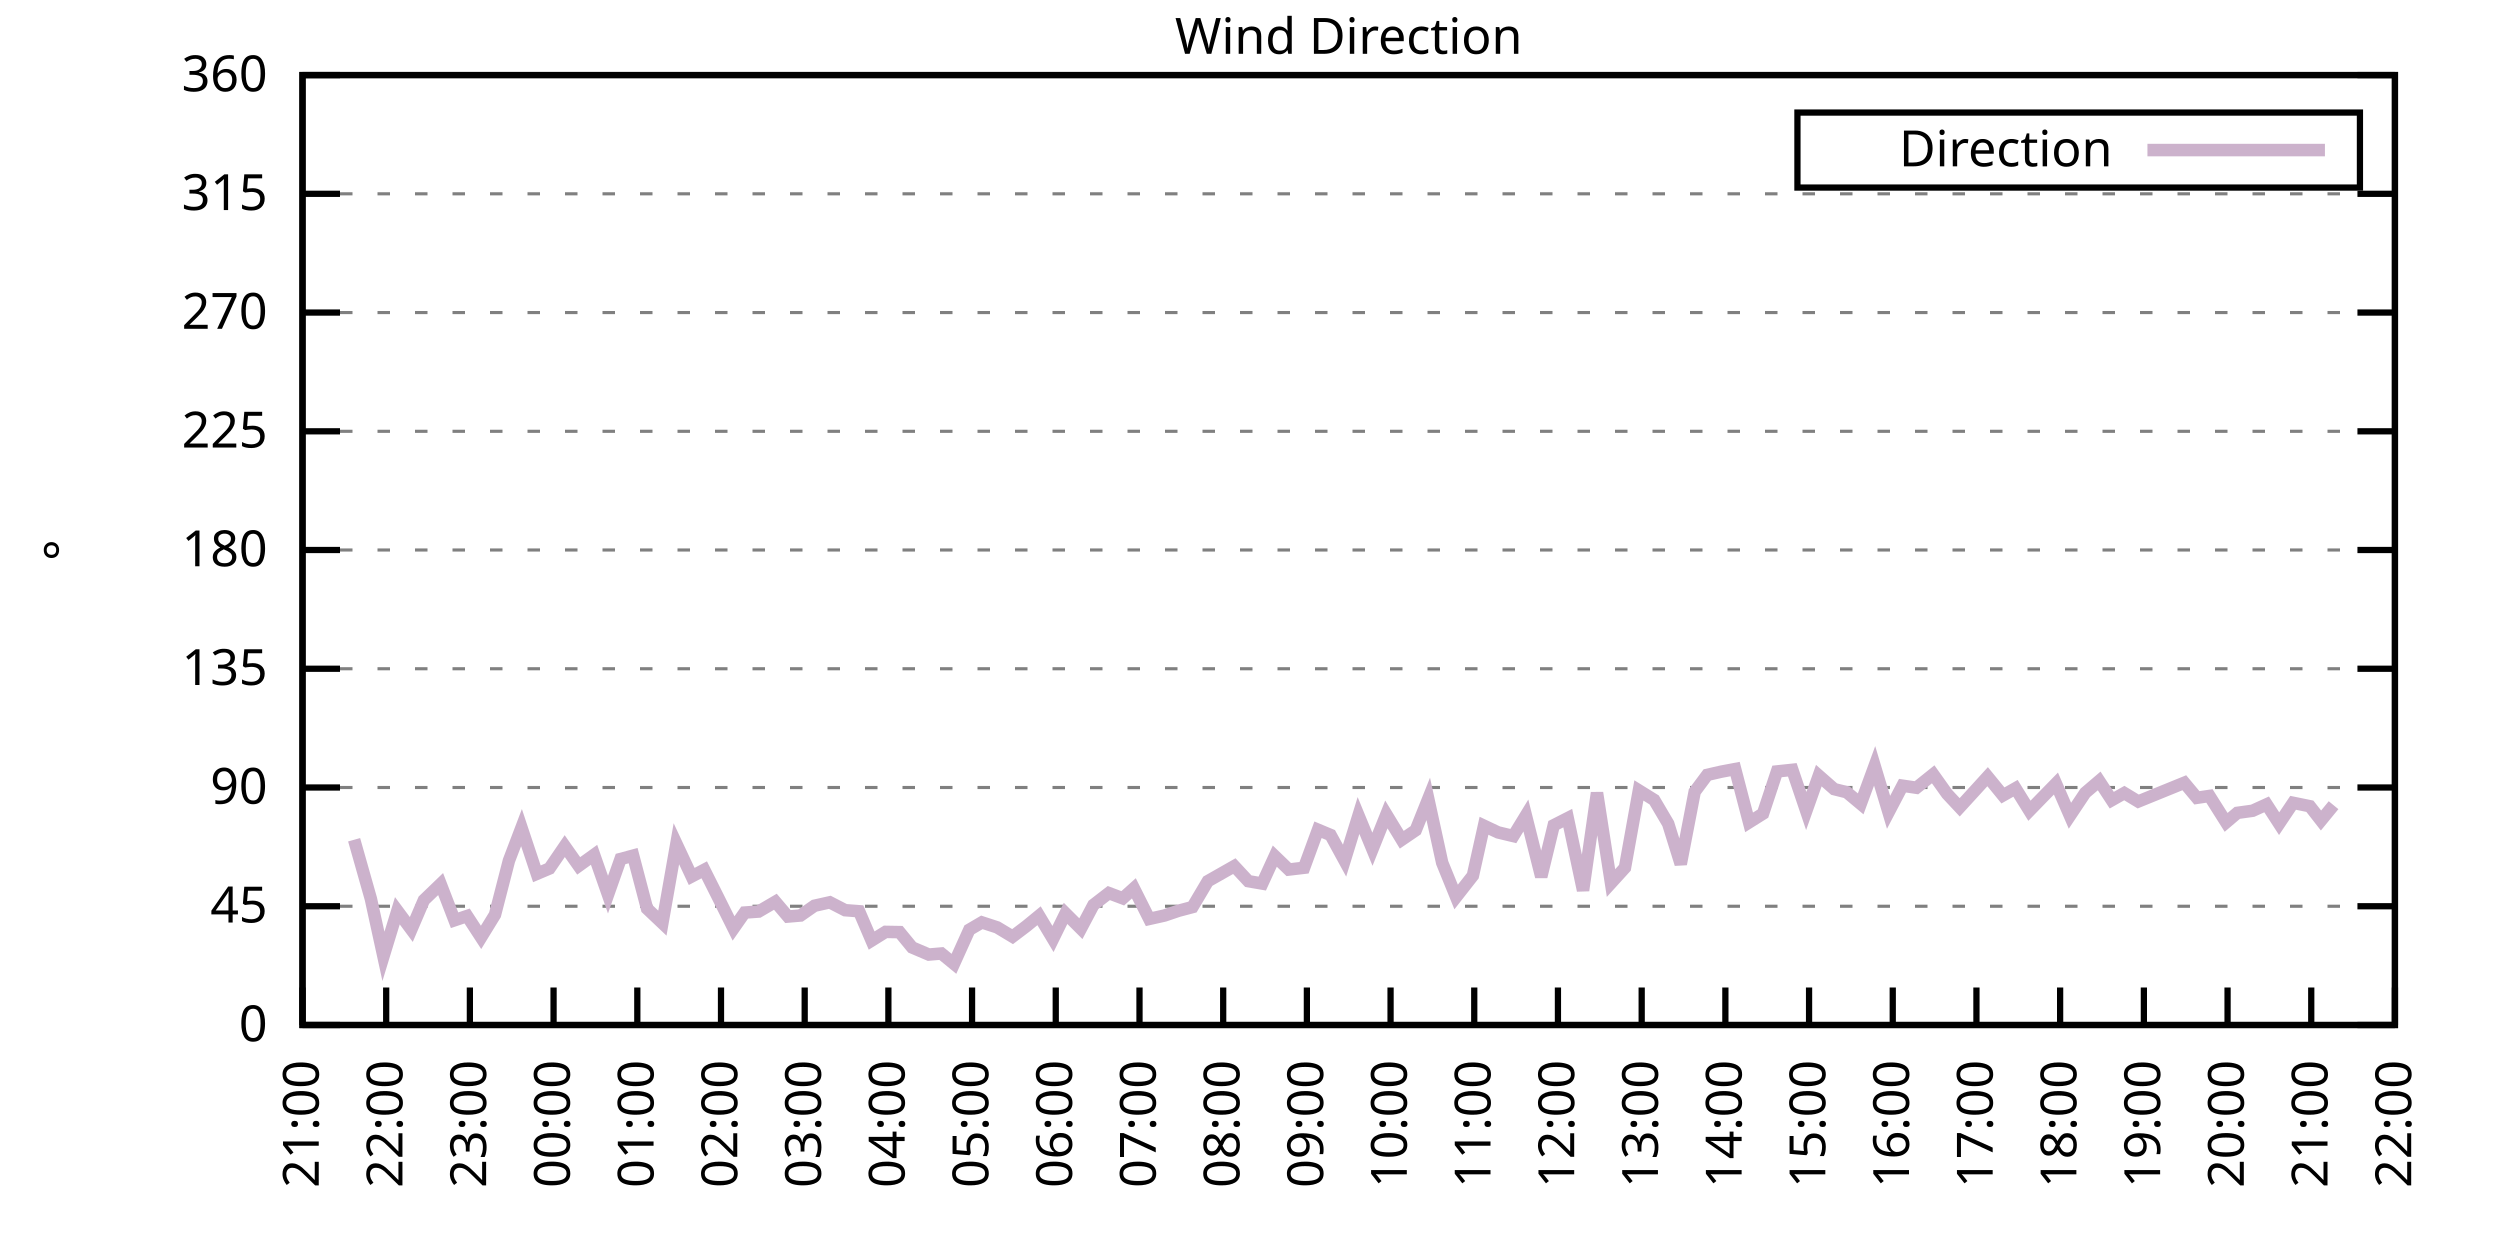
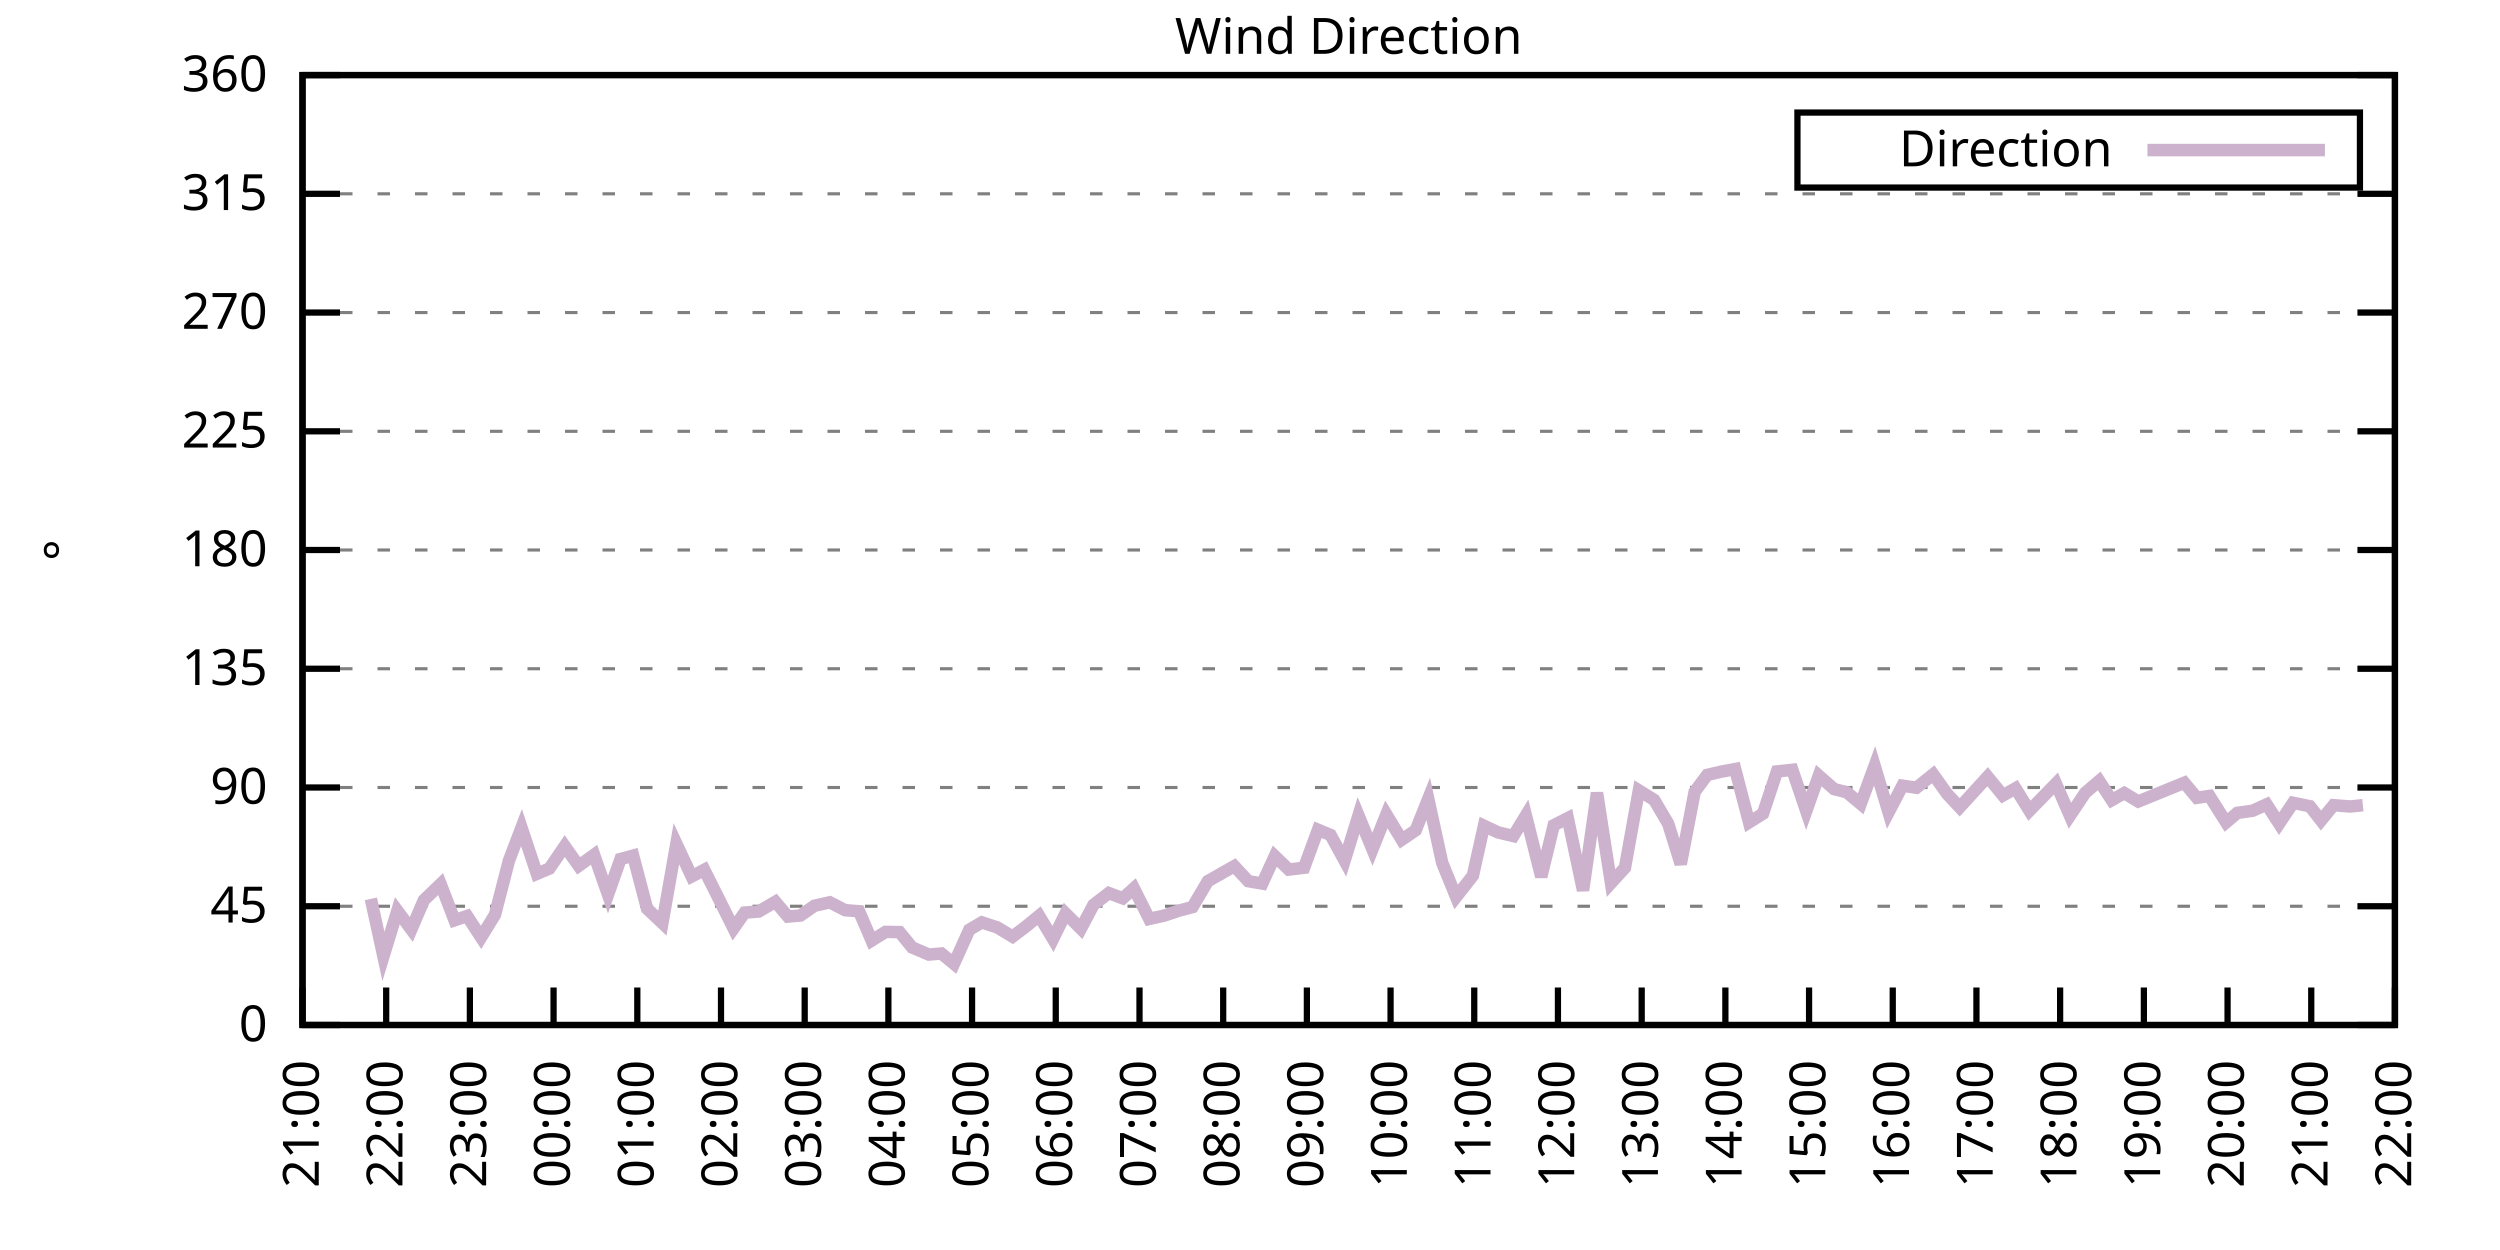
<svg xmlns="http://www.w3.org/2000/svg" xmlns:xlink="http://www.w3.org/1999/xlink" width="400" height="200" viewBox="0 0 400 200">
  <g id="gnuplot_canvas">
    <rect x="0" y="0" width="400" height="200" fill="none" />
    <defs>
      <circle id="gpDot" r="0.5" stroke-width="0.5" stroke="currentColor" />
      <path id="gpPt0" stroke-width="0.333" stroke="currentColor" d="M-1,0 h2 M0,-1 v2" />
      <path id="gpPt1" stroke-width="0.333" stroke="currentColor" d="M-1,-1 L1,1 M1,-1 L-1,1" />
      <path id="gpPt2" stroke-width="0.333" stroke="currentColor" d="M-1,0 L1,0 M0,-1 L0,1 M-1,-1 L1,1 M-1,1 L1,-1" />
      <rect id="gpPt3" stroke-width="0.333" stroke="currentColor" x="-1" y="-1" width="2" height="2" />
      <rect id="gpPt4" stroke-width="0.333" stroke="currentColor" fill="currentColor" x="-1" y="-1" width="2" height="2" />
      <circle id="gpPt5" stroke-width="0.333" stroke="currentColor" cx="0" cy="0" r="1" />
      <use xlink:href="#gpPt5" id="gpPt6" fill="currentColor" stroke="none" />
      <path id="gpPt7" stroke-width="0.333" stroke="currentColor" d="M0,-1.33 L-1.33,0.67 L1.33,0.67 z" />
      <use xlink:href="#gpPt7" id="gpPt8" fill="currentColor" stroke="none" />
      <use xlink:href="#gpPt7" id="gpPt9" stroke="currentColor" transform="rotate(180)" />
      <use xlink:href="#gpPt9" id="gpPt10" fill="currentColor" stroke="none" />
      <use xlink:href="#gpPt3" id="gpPt11" stroke="currentColor" transform="rotate(45)" />
      <use xlink:href="#gpPt11" id="gpPt12" fill="currentColor" stroke="none" />
      <path id="gpPt13" stroke-width="0.333" stroke="currentColor" d="M0,1.330 L1.265,0.411 L0.782,-1.067 L-0.782,-1.076 L-1.265,0.411 z" />
      <use xlink:href="#gpPt13" id="gpPt14" fill="currentColor" stroke="none" />
      <filter id="textbox" filterUnits="objectBoundingBox" x="0" y="0" height="1" width="1">
        <feFlood flood-color="white" flood-opacity="1" result="bgnd" />
        <feComposite in="SourceGraphic" in2="bgnd" operator="atop" />
      </filter>
      <filter id="greybox" filterUnits="objectBoundingBox" x="0" y="0" height="1" width="1">
        <feFlood flood-color="lightgrey" flood-opacity="1" result="grey" />
        <feComposite in="SourceGraphic" in2="grey" operator="atop" />
      </filter>
    </defs>
    <g fill="none" color="white" stroke="currentColor" stroke-width="1.00" stroke-linecap="butt" stroke-linejoin="miter">
</g>
    <g fill="none" color="black" stroke="currentColor" stroke-width="1.00" stroke-linecap="butt" stroke-linejoin="miter">
      <g stroke="none" shape-rendering="crispEdges">
        <polygon fill="rgb(255, 255, 255)" points="48.40,164.00 383.18,164.00 383.18,12.02 48.40,12.02 " />
      </g>
    </g>
    <g fill="none" color="black" stroke="currentColor" stroke-width="1.00" stroke-linecap="butt" stroke-linejoin="miter">
</g>
    <g fill="none" color="black" stroke="black" stroke-width="0.50" stroke-linecap="butt" stroke-linejoin="miter">
</g>
    <g fill="none" color="gray" stroke="currentColor" stroke-width="0.50" stroke-linecap="butt" stroke-linejoin="miter">
      <path stroke="gray" stroke-dasharray="2,4" class="gridline" d="M48.40,164.00 L383.19,164.00  " />
    </g>
    <g fill="none" color="gray" stroke="gray" stroke-width="1.00" stroke-linecap="butt" stroke-linejoin="miter">
</g>
    <g fill="none" color="black" stroke="currentColor" stroke-width="1.00" stroke-linecap="butt" stroke-linejoin="miter">
      <path stroke="black" d="M48.40,164.00 L54.40,164.00 M383.19,164.00 L377.19,164.00  " />
      <g transform="translate(42.80,166.60)" stroke="none" fill="black" font-family="Sans" font-size="8.00" text-anchor="end">
        <text>
          <tspan font-family="Sans"> 0</tspan>
        </text>
      </g>
    </g>
    <g fill="none" color="black" stroke="currentColor" stroke-width="1.00" stroke-linecap="butt" stroke-linejoin="miter">
</g>
    <g fill="none" color="black" stroke="black" stroke-width="0.50" stroke-linecap="butt" stroke-linejoin="miter">
</g>
    <g fill="none" color="gray" stroke="currentColor" stroke-width="0.50" stroke-linecap="butt" stroke-linejoin="miter">
      <path stroke="gray" stroke-dasharray="2,4" class="gridline" d="M48.40,145.00 L383.19,145.00  " />
    </g>
    <g fill="none" color="gray" stroke="gray" stroke-width="1.00" stroke-linecap="butt" stroke-linejoin="miter">
</g>
    <g fill="none" color="black" stroke="currentColor" stroke-width="1.00" stroke-linecap="butt" stroke-linejoin="miter">
      <path stroke="black" d="M48.40,145.00 L54.40,145.00 M383.19,145.00 L377.19,145.00  " />
      <g transform="translate(42.80,147.60)" stroke="none" fill="black" font-family="Sans" font-size="8.00" text-anchor="end">
        <text>
          <tspan font-family="Sans"> 45</tspan>
        </text>
      </g>
    </g>
    <g fill="none" color="black" stroke="currentColor" stroke-width="1.00" stroke-linecap="butt" stroke-linejoin="miter">
</g>
    <g fill="none" color="black" stroke="black" stroke-width="0.50" stroke-linecap="butt" stroke-linejoin="miter">
</g>
    <g fill="none" color="gray" stroke="currentColor" stroke-width="0.50" stroke-linecap="butt" stroke-linejoin="miter">
      <path stroke="gray" stroke-dasharray="2,4" class="gridline" d="M48.40,126.00 L383.19,126.00  " />
    </g>
    <g fill="none" color="gray" stroke="gray" stroke-width="1.00" stroke-linecap="butt" stroke-linejoin="miter">
</g>
    <g fill="none" color="black" stroke="currentColor" stroke-width="1.00" stroke-linecap="butt" stroke-linejoin="miter">
      <path stroke="black" d="M48.40,126.00 L54.40,126.00 M383.19,126.00 L377.19,126.00  " />
      <g transform="translate(42.80,128.60)" stroke="none" fill="black" font-family="Sans" font-size="8.00" text-anchor="end">
        <text>
          <tspan font-family="Sans"> 90</tspan>
        </text>
      </g>
    </g>
    <g fill="none" color="black" stroke="currentColor" stroke-width="1.00" stroke-linecap="butt" stroke-linejoin="miter">
</g>
    <g fill="none" color="black" stroke="black" stroke-width="0.50" stroke-linecap="butt" stroke-linejoin="miter">
</g>
    <g fill="none" color="gray" stroke="currentColor" stroke-width="0.50" stroke-linecap="butt" stroke-linejoin="miter">
      <path stroke="gray" stroke-dasharray="2,4" class="gridline" d="M48.40,107.00 L383.19,107.00  " />
    </g>
    <g fill="none" color="gray" stroke="gray" stroke-width="1.00" stroke-linecap="butt" stroke-linejoin="miter">
</g>
    <g fill="none" color="black" stroke="currentColor" stroke-width="1.00" stroke-linecap="butt" stroke-linejoin="miter">
      <path stroke="black" d="M48.40,107.00 L54.40,107.00 M383.19,107.00 L377.19,107.00  " />
      <g transform="translate(42.80,109.60)" stroke="none" fill="black" font-family="Sans" font-size="8.00" text-anchor="end">
        <text>
          <tspan font-family="Sans"> 135</tspan>
        </text>
      </g>
    </g>
    <g fill="none" color="black" stroke="currentColor" stroke-width="1.00" stroke-linecap="butt" stroke-linejoin="miter">
</g>
    <g fill="none" color="black" stroke="black" stroke-width="0.50" stroke-linecap="butt" stroke-linejoin="miter">
</g>
    <g fill="none" color="gray" stroke="currentColor" stroke-width="0.50" stroke-linecap="butt" stroke-linejoin="miter">
      <path stroke="gray" stroke-dasharray="2,4" class="gridline" d="M48.40,88.00 L383.19,88.00  " />
    </g>
    <g fill="none" color="gray" stroke="gray" stroke-width="1.00" stroke-linecap="butt" stroke-linejoin="miter">
</g>
    <g fill="none" color="black" stroke="currentColor" stroke-width="1.00" stroke-linecap="butt" stroke-linejoin="miter">
      <path stroke="black" d="M48.40,88.00 L54.40,88.00 M383.19,88.00 L377.19,88.00  " />
      <g transform="translate(42.80,90.60)" stroke="none" fill="black" font-family="Sans" font-size="8.00" text-anchor="end">
        <text>
          <tspan font-family="Sans"> 180</tspan>
        </text>
      </g>
    </g>
    <g fill="none" color="black" stroke="currentColor" stroke-width="1.00" stroke-linecap="butt" stroke-linejoin="miter">
</g>
    <g fill="none" color="black" stroke="black" stroke-width="0.50" stroke-linecap="butt" stroke-linejoin="miter">
</g>
    <g fill="none" color="gray" stroke="currentColor" stroke-width="0.50" stroke-linecap="butt" stroke-linejoin="miter">
      <path stroke="gray" stroke-dasharray="2,4" class="gridline" d="M48.40,69.01 L383.19,69.01  " />
    </g>
    <g fill="none" color="gray" stroke="gray" stroke-width="1.00" stroke-linecap="butt" stroke-linejoin="miter">
</g>
    <g fill="none" color="black" stroke="currentColor" stroke-width="1.00" stroke-linecap="butt" stroke-linejoin="miter">
      <path stroke="black" d="M48.40,69.01 L54.40,69.01 M383.19,69.01 L377.19,69.01  " />
      <g transform="translate(42.80,71.61)" stroke="none" fill="black" font-family="Sans" font-size="8.00" text-anchor="end">
        <text>
          <tspan font-family="Sans"> 225</tspan>
        </text>
      </g>
    </g>
    <g fill="none" color="black" stroke="currentColor" stroke-width="1.00" stroke-linecap="butt" stroke-linejoin="miter">
</g>
    <g fill="none" color="black" stroke="black" stroke-width="0.50" stroke-linecap="butt" stroke-linejoin="miter">
</g>
    <g fill="none" color="gray" stroke="currentColor" stroke-width="0.50" stroke-linecap="butt" stroke-linejoin="miter">
      <path stroke="gray" stroke-dasharray="2,4" class="gridline" d="M48.40,50.01 L383.19,50.01  " />
    </g>
    <g fill="none" color="gray" stroke="gray" stroke-width="1.00" stroke-linecap="butt" stroke-linejoin="miter">
</g>
    <g fill="none" color="black" stroke="currentColor" stroke-width="1.00" stroke-linecap="butt" stroke-linejoin="miter">
      <path stroke="black" d="M48.40,50.01 L54.40,50.01 M383.19,50.01 L377.19,50.01  " />
      <g transform="translate(42.80,52.61)" stroke="none" fill="black" font-family="Sans" font-size="8.00" text-anchor="end">
        <text>
          <tspan font-family="Sans"> 270</tspan>
        </text>
      </g>
    </g>
    <g fill="none" color="black" stroke="currentColor" stroke-width="1.00" stroke-linecap="butt" stroke-linejoin="miter">
</g>
    <g fill="none" color="black" stroke="black" stroke-width="0.50" stroke-linecap="butt" stroke-linejoin="miter">
</g>
    <g fill="none" color="gray" stroke="currentColor" stroke-width="0.50" stroke-linecap="butt" stroke-linejoin="miter">
      <path stroke="gray" stroke-dasharray="2,4" class="gridline" d="M48.40,31.01 L383.19,31.01  " />
    </g>
    <g fill="none" color="gray" stroke="gray" stroke-width="1.00" stroke-linecap="butt" stroke-linejoin="miter">
</g>
    <g fill="none" color="black" stroke="currentColor" stroke-width="1.00" stroke-linecap="butt" stroke-linejoin="miter">
      <path stroke="black" d="M48.40,31.01 L54.40,31.01 M383.19,31.01 L377.19,31.01  " />
      <g transform="translate(42.80,33.61)" stroke="none" fill="black" font-family="Sans" font-size="8.00" text-anchor="end">
        <text>
          <tspan font-family="Sans"> 315</tspan>
        </text>
      </g>
    </g>
    <g fill="none" color="black" stroke="currentColor" stroke-width="1.00" stroke-linecap="butt" stroke-linejoin="miter">
</g>
    <g fill="none" color="black" stroke="black" stroke-width="0.50" stroke-linecap="butt" stroke-linejoin="miter">
</g>
    <g fill="none" color="gray" stroke="currentColor" stroke-width="0.50" stroke-linecap="butt" stroke-linejoin="miter">
      <path stroke="gray" stroke-dasharray="2,4" class="gridline" d="M48.40,12.01 L383.19,12.01  " />
    </g>
    <g fill="none" color="gray" stroke="gray" stroke-width="1.00" stroke-linecap="butt" stroke-linejoin="miter">
</g>
    <g fill="none" color="black" stroke="currentColor" stroke-width="1.00" stroke-linecap="butt" stroke-linejoin="miter">
      <path stroke="black" d="M48.40,12.01 L54.40,12.01 M383.19,12.01 L377.19,12.01  " />
      <g transform="translate(42.80,14.61)" stroke="none" fill="black" font-family="Sans" font-size="8.00" text-anchor="end">
        <text>
          <tspan font-family="Sans"> 360</tspan>
        </text>
      </g>
    </g>
    <g fill="none" color="black" stroke="currentColor" stroke-width="1.00" stroke-linecap="butt" stroke-linejoin="miter">
      <path stroke="black" d="M48.40,164.00 L48.40,158.00  " />
      <g transform="translate(51.00,169.60) rotate(270.00)" stroke="none" fill="black" font-family="Sans" font-size="8.00" text-anchor="end">
        <text>
          <tspan font-family="Sans">21:00</tspan>
        </text>
      </g>
    </g>
    <g fill="none" color="black" stroke="currentColor" stroke-width="1.00" stroke-linecap="butt" stroke-linejoin="miter">
      <path stroke="black" d="M61.79,164.00 L61.79,158.00  " />
      <g transform="translate(64.39,169.60) rotate(270.00)" stroke="none" fill="black" font-family="Sans" font-size="8.00" text-anchor="end">
        <text>
          <tspan font-family="Sans">22:00</tspan>
        </text>
      </g>
    </g>
    <g fill="none" color="black" stroke="currentColor" stroke-width="1.00" stroke-linecap="butt" stroke-linejoin="miter">
      <path stroke="black" d="M75.18,164.00 L75.18,158.00  " />
      <g transform="translate(77.78,169.60) rotate(270.00)" stroke="none" fill="black" font-family="Sans" font-size="8.00" text-anchor="end">
        <text>
          <tspan font-family="Sans">23:00</tspan>
        </text>
      </g>
    </g>
    <g fill="none" color="black" stroke="currentColor" stroke-width="1.00" stroke-linecap="butt" stroke-linejoin="miter">
      <path stroke="black" d="M88.57,164.00 L88.57,158.00  " />
      <g transform="translate(91.17,169.60) rotate(270.00)" stroke="none" fill="black" font-family="Sans" font-size="8.00" text-anchor="end">
        <text>
          <tspan font-family="Sans">00:00</tspan>
        </text>
      </g>
    </g>
    <g fill="none" color="black" stroke="currentColor" stroke-width="1.00" stroke-linecap="butt" stroke-linejoin="miter">
      <path stroke="black" d="M101.97,164.00 L101.97,158.00  " />
      <g transform="translate(104.57,169.60) rotate(270.00)" stroke="none" fill="black" font-family="Sans" font-size="8.00" text-anchor="end">
        <text>
          <tspan font-family="Sans">01:00</tspan>
        </text>
      </g>
    </g>
    <g fill="none" color="black" stroke="currentColor" stroke-width="1.00" stroke-linecap="butt" stroke-linejoin="miter">
      <path stroke="black" d="M115.36,164.00 L115.36,158.00  " />
      <g transform="translate(117.96,169.60) rotate(270.00)" stroke="none" fill="black" font-family="Sans" font-size="8.00" text-anchor="end">
        <text>
          <tspan font-family="Sans">02:00</tspan>
        </text>
      </g>
    </g>
    <g fill="none" color="black" stroke="currentColor" stroke-width="1.00" stroke-linecap="butt" stroke-linejoin="miter">
      <path stroke="black" d="M128.75,164.00 L128.75,158.00  " />
      <g transform="translate(131.35,169.60) rotate(270.00)" stroke="none" fill="black" font-family="Sans" font-size="8.00" text-anchor="end">
        <text>
          <tspan font-family="Sans">03:00</tspan>
        </text>
      </g>
    </g>
    <g fill="none" color="black" stroke="currentColor" stroke-width="1.00" stroke-linecap="butt" stroke-linejoin="miter">
      <path stroke="black" d="M142.14,164.00 L142.14,158.00  " />
      <g transform="translate(144.74,169.60) rotate(270.00)" stroke="none" fill="black" font-family="Sans" font-size="8.00" text-anchor="end">
        <text>
          <tspan font-family="Sans">04:00</tspan>
        </text>
      </g>
    </g>
    <g fill="none" color="black" stroke="currentColor" stroke-width="1.00" stroke-linecap="butt" stroke-linejoin="miter">
      <path stroke="black" d="M155.53,164.00 L155.53,158.00  " />
      <g transform="translate(158.13,169.60) rotate(270.00)" stroke="none" fill="black" font-family="Sans" font-size="8.00" text-anchor="end">
        <text>
          <tspan font-family="Sans">05:00</tspan>
        </text>
      </g>
    </g>
    <g fill="none" color="black" stroke="currentColor" stroke-width="1.00" stroke-linecap="butt" stroke-linejoin="miter">
      <path stroke="black" d="M168.92,164.00 L168.92,158.00  " />
      <g transform="translate(171.52,169.60) rotate(270.00)" stroke="none" fill="black" font-family="Sans" font-size="8.00" text-anchor="end">
        <text>
          <tspan font-family="Sans">06:00</tspan>
        </text>
      </g>
    </g>
    <g fill="none" color="black" stroke="currentColor" stroke-width="1.00" stroke-linecap="butt" stroke-linejoin="miter">
      <path stroke="black" d="M182.32,164.00 L182.32,158.00  " />
      <g transform="translate(184.92,169.60) rotate(270.00)" stroke="none" fill="black" font-family="Sans" font-size="8.00" text-anchor="end">
        <text>
          <tspan font-family="Sans">07:00</tspan>
        </text>
      </g>
    </g>
    <g fill="none" color="black" stroke="currentColor" stroke-width="1.00" stroke-linecap="butt" stroke-linejoin="miter">
      <path stroke="black" d="M195.71,164.00 L195.71,158.00  " />
      <g transform="translate(198.31,169.60) rotate(270.00)" stroke="none" fill="black" font-family="Sans" font-size="8.00" text-anchor="end">
        <text>
          <tspan font-family="Sans">08:00</tspan>
        </text>
      </g>
    </g>
    <g fill="none" color="black" stroke="currentColor" stroke-width="1.00" stroke-linecap="butt" stroke-linejoin="miter">
      <path stroke="black" d="M209.10,164.00 L209.10,158.00  " />
      <g transform="translate(211.70,169.60) rotate(270.00)" stroke="none" fill="black" font-family="Sans" font-size="8.00" text-anchor="end">
        <text>
          <tspan font-family="Sans">09:00</tspan>
        </text>
      </g>
    </g>
    <g fill="none" color="black" stroke="currentColor" stroke-width="1.00" stroke-linecap="butt" stroke-linejoin="miter">
      <path stroke="black" d="M222.49,164.00 L222.49,158.00  " />
      <g transform="translate(225.09,169.60) rotate(270.00)" stroke="none" fill="black" font-family="Sans" font-size="8.00" text-anchor="end">
        <text>
          <tspan font-family="Sans">10:00</tspan>
        </text>
      </g>
    </g>
    <g fill="none" color="black" stroke="currentColor" stroke-width="1.00" stroke-linecap="butt" stroke-linejoin="miter">
      <path stroke="black" d="M235.88,164.00 L235.88,158.00  " />
      <g transform="translate(238.48,169.60) rotate(270.00)" stroke="none" fill="black" font-family="Sans" font-size="8.00" text-anchor="end">
        <text>
          <tspan font-family="Sans">11:00</tspan>
        </text>
      </g>
    </g>
    <g fill="none" color="black" stroke="currentColor" stroke-width="1.00" stroke-linecap="butt" stroke-linejoin="miter">
      <path stroke="black" d="M249.27,164.00 L249.27,158.00  " />
      <g transform="translate(251.87,169.60) rotate(270.00)" stroke="none" fill="black" font-family="Sans" font-size="8.00" text-anchor="end">
        <text>
          <tspan font-family="Sans">12:00</tspan>
        </text>
      </g>
    </g>
    <g fill="none" color="black" stroke="currentColor" stroke-width="1.00" stroke-linecap="butt" stroke-linejoin="miter">
      <path stroke="black" d="M262.67,164.00 L262.67,158.00  " />
      <g transform="translate(265.27,169.60) rotate(270.00)" stroke="none" fill="black" font-family="Sans" font-size="8.00" text-anchor="end">
        <text>
          <tspan font-family="Sans">13:00</tspan>
        </text>
      </g>
    </g>
    <g fill="none" color="black" stroke="currentColor" stroke-width="1.00" stroke-linecap="butt" stroke-linejoin="miter">
      <path stroke="black" d="M276.06,164.00 L276.06,158.00  " />
      <g transform="translate(278.66,169.60) rotate(270.00)" stroke="none" fill="black" font-family="Sans" font-size="8.00" text-anchor="end">
        <text>
          <tspan font-family="Sans">14:00</tspan>
        </text>
      </g>
    </g>
    <g fill="none" color="black" stroke="currentColor" stroke-width="1.00" stroke-linecap="butt" stroke-linejoin="miter">
      <path stroke="black" d="M289.45,164.00 L289.45,158.00  " />
      <g transform="translate(292.05,169.60) rotate(270.00)" stroke="none" fill="black" font-family="Sans" font-size="8.00" text-anchor="end">
        <text>
          <tspan font-family="Sans">15:00</tspan>
        </text>
      </g>
    </g>
    <g fill="none" color="black" stroke="currentColor" stroke-width="1.00" stroke-linecap="butt" stroke-linejoin="miter">
      <path stroke="black" d="M302.84,164.00 L302.84,158.00  " />
      <g transform="translate(305.44,169.60) rotate(270.00)" stroke="none" fill="black" font-family="Sans" font-size="8.00" text-anchor="end">
        <text>
          <tspan font-family="Sans">16:00</tspan>
        </text>
      </g>
    </g>
    <g fill="none" color="black" stroke="currentColor" stroke-width="1.00" stroke-linecap="butt" stroke-linejoin="miter">
      <path stroke="black" d="M316.23,164.00 L316.23,158.00  " />
      <g transform="translate(318.83,169.60) rotate(270.00)" stroke="none" fill="black" font-family="Sans" font-size="8.00" text-anchor="end">
        <text>
          <tspan font-family="Sans">17:00</tspan>
        </text>
      </g>
    </g>
    <g fill="none" color="black" stroke="currentColor" stroke-width="1.00" stroke-linecap="butt" stroke-linejoin="miter">
      <path stroke="black" d="M329.62,164.00 L329.62,158.00  " />
      <g transform="translate(332.22,169.60) rotate(270.00)" stroke="none" fill="black" font-family="Sans" font-size="8.00" text-anchor="end">
        <text>
          <tspan font-family="Sans">18:00</tspan>
        </text>
      </g>
    </g>
    <g fill="none" color="black" stroke="currentColor" stroke-width="1.00" stroke-linecap="butt" stroke-linejoin="miter">
      <path stroke="black" d="M343.02,164.00 L343.02,158.00  " />
      <g transform="translate(345.62,169.60) rotate(270.00)" stroke="none" fill="black" font-family="Sans" font-size="8.00" text-anchor="end">
        <text>
          <tspan font-family="Sans">19:00</tspan>
        </text>
      </g>
    </g>
    <g fill="none" color="black" stroke="currentColor" stroke-width="1.00" stroke-linecap="butt" stroke-linejoin="miter">
      <path stroke="black" d="M356.41,164.00 L356.41,158.00  " />
      <g transform="translate(359.01,169.60) rotate(270.00)" stroke="none" fill="black" font-family="Sans" font-size="8.00" text-anchor="end">
        <text>
          <tspan font-family="Sans">20:00</tspan>
        </text>
      </g>
    </g>
    <g fill="none" color="black" stroke="currentColor" stroke-width="1.00" stroke-linecap="butt" stroke-linejoin="miter">
      <path stroke="black" d="M369.80,164.00 L369.80,158.00  " />
      <g transform="translate(372.40,169.60) rotate(270.00)" stroke="none" fill="black" font-family="Sans" font-size="8.00" text-anchor="end">
        <text>
          <tspan font-family="Sans">21:00</tspan>
        </text>
      </g>
    </g>
    <g fill="none" color="black" stroke="currentColor" stroke-width="1.00" stroke-linecap="butt" stroke-linejoin="miter">
      <path stroke="black" d="M383.19,164.00 L383.19,158.00  " />
      <g transform="translate(385.79,169.60) rotate(270.00)" stroke="none" fill="black" font-family="Sans" font-size="8.00" text-anchor="end">
        <text>
          <tspan font-family="Sans">22:00</tspan>
        </text>
      </g>
    </g>
    <g fill="none" color="black" stroke="currentColor" stroke-width="1.00" stroke-linecap="butt" stroke-linejoin="miter">
</g>
    <g fill="none" color="black" stroke="currentColor" stroke-width="1.00" stroke-linecap="butt" stroke-linejoin="miter">
      <path stroke="black" d="M48.40,12.01 L48.40,164.00 L383.19,164.00 L383.19,12.01 L48.40,12.01 Z  " />
    </g>
    <g fill="none" color="black" stroke="currentColor" stroke-width="1.00" stroke-linecap="butt" stroke-linejoin="miter">
</g>
    <g fill="none" color="black" stroke="currentColor" stroke-width="1.00" stroke-linecap="butt" stroke-linejoin="miter">
      <path stroke="black" d="M287.59,30.01 L287.59,18.01 L377.59,18.01 L377.59,30.01 L287.59,30.01 Z  " />
    </g>
    <g id="Wind_direction_plot_1">
      <g fill="none" color="white" stroke="black" stroke-width="2.00" stroke-linecap="butt" stroke-linejoin="miter">
</g>
      <g fill="none" color="black" stroke="currentColor" stroke-width="2.00" stroke-linecap="butt" stroke-linejoin="miter">
        <g transform="translate(337.99,26.61)" stroke="none" fill="black" font-family="Sans" font-size="8.00" text-anchor="end">
          <text>
            <tspan font-family="Sans">Direction</tspan>
          </text>
        </g>
      </g>
      <g fill="none" color="black" stroke="currentColor" stroke-width="2.00" stroke-linecap="butt" stroke-linejoin="miter">
-         <path stroke="rgb(204, 178, 204)" d="M343.59,24.01 L371.99,24.01 M56.66,134.36 L59.34,143.82 L61.35,153.02 L63.58,145.72 L65.81,148.72 L67.82,144.03   L70.50,141.45 L72.73,147.24 L74.74,146.56 L76.97,149.98 L79.20,146.35 L81.43,137.70 L83.44,132.42 L85.90,139.81   L87.91,138.96 L90.36,135.38 L92.59,138.54 L95.05,136.77 L97.28,143.14 L99.29,137.44 L101.30,136.90 L103.53,145.38   L105.98,147.70 L108.22,135.00 L110.67,140.23 L112.68,139.17 L114.91,143.61 L117.37,148.55 L119.15,146.01 L121.38,145.85   L124.06,144.28 L126.07,146.65 L128.08,146.48 L130.31,144.92 L132.77,144.37 L135.22,145.63 L137.45,145.80 L139.46,150.49   L141.69,149.10 L143.93,149.14 L145.94,151.59 L148.61,152.73 L150.62,152.56 L152.63,154.21 L155.09,148.76 L157.10,147.58   L159.55,148.38 L162.01,149.86 L164.24,148.17 L166.25,146.52 L168.48,150.24 L170.49,146.14 L172.94,148.59 L174.95,144.79   L177.41,142.89 L179.64,143.73 L181.42,142.13 L183.88,147.03 L186.33,146.48 L188.57,145.72 L190.80,145.13 L193.25,140.99   L197.49,138.58 L199.73,140.99 L201.96,141.37 L203.97,136.98 L206.20,139.13 L208.65,138.84 L210.88,132.76 L212.89,133.60   L215.13,137.70 L217.36,130.48 L219.59,135.88 L221.82,130.31 L224.28,134.36 L226.51,132.84 L228.52,127.82 L230.75,138.04   L232.98,143.52 L235.66,140.10 L237.44,132.12 L239.68,133.18 L242.13,133.77 L244.14,130.48 L246.60,140.27 L248.60,132.04   L250.84,130.90 L253.29,142.47 L255.52,126.85 L257.76,141.29 L259.99,138.84 L262.22,126.47 L264.67,127.99 L266.91,131.79   L268.92,138.25 L271.15,126.68 L273.16,123.98 L275.39,123.47 L277.62,123.05 L279.85,131.58 L282.08,130.18 L284.32,123.43   L286.77,123.17 L289.00,129.76 L291.01,124.10 L293.47,126.26 L295.48,126.76 L297.71,128.62 L299.94,122.54 L302.17,129.97   L304.40,125.71 L306.63,126.04 L309.31,123.89 L311.54,127.02 L313.55,129.17 L315.79,126.72 L318.02,124.27 L320.47,127.27   L322.48,126.13 L324.71,129.72 L326.72,127.65 L328.95,125.37 L331.19,130.52 L333.64,126.85 L335.87,124.95 L337.88,128.03   L339.89,126.89 L342.12,128.24 L349.49,125.24 L351.50,127.65 L353.51,127.35 L356.18,131.58 L357.97,130.06 L360.42,129.72   L362.66,128.70 L364.66,131.79 L366.90,128.45 L369.58,129.00 L371.36,131.28 L373.37,128.83  " />
+         <path stroke="rgb(204, 178, 204)" d="M343.59,24.01 L371.99,24.01 M59.34,143.82 L61.35,153.02 L63.58,145.72 L65.81,148.72 L67.82,144.03 L70.50,141.45   L72.73,147.24 L74.74,146.56 L76.97,149.98 L79.20,146.35 L81.43,137.70 L83.44,132.42 L85.90,139.81 L87.91,138.96   L90.36,135.38 L92.59,138.54 L95.05,136.77 L97.28,143.14 L99.29,137.44 L101.30,136.90 L103.53,145.38 L105.98,147.70   L108.22,135.00 L110.67,140.23 L112.68,139.17 L114.91,143.61 L117.37,148.55 L119.15,146.01 L121.38,145.85 L124.06,144.28   L126.07,146.65 L128.08,146.48 L130.31,144.92 L132.77,144.37 L135.22,145.63 L137.45,145.80 L139.46,150.49 L141.69,149.10   L143.93,149.14 L145.94,151.59 L148.61,152.73 L150.62,152.56 L152.63,154.21 L155.09,148.76 L157.10,147.58 L159.55,148.38   L162.01,149.86 L164.24,148.17 L166.25,146.52 L168.48,150.24 L170.49,146.14 L172.94,148.59 L174.95,144.79 L177.41,142.89   L179.64,143.73 L181.42,142.13 L183.88,147.03 L186.33,146.48 L188.57,145.72 L190.80,145.13 L193.25,140.99 L197.49,138.58   L199.73,140.99 L201.96,141.37 L203.97,136.98 L206.20,139.13 L208.65,138.84 L210.88,132.76 L212.89,133.60 L215.13,137.70   L217.36,130.48 L219.59,135.88 L221.82,130.31 L224.28,134.36 L226.51,132.84 L228.52,127.82 L230.75,138.04 L232.98,143.52   L235.66,140.10 L237.44,132.12 L239.68,133.18 L242.13,133.77 L244.14,130.48 L246.60,140.27 L248.60,132.04 L250.84,130.90   L253.29,142.47 L255.52,126.85 L257.76,141.29 L259.99,138.84 L262.22,126.47 L264.67,127.99 L266.91,131.79 L268.92,138.25   L271.15,126.68 L273.16,123.98 L275.39,123.47 L277.62,123.05 L279.85,131.58 L282.08,130.18 L284.32,123.43 L286.77,123.17   L289.00,129.76 L291.01,124.10 L293.47,126.26 L295.48,126.76 L297.71,128.62 L299.94,122.54 L302.17,129.97 L304.40,125.71   L306.63,126.04 L309.31,123.89 L311.54,127.02 L313.55,129.17 L315.79,126.72 L318.02,124.27 L320.47,127.27 L322.48,126.13   L324.71,129.72 L326.72,127.65 L328.95,125.37 L331.19,130.52 L333.64,126.85 L335.87,124.95 L337.88,128.03 L339.89,126.89   L342.12,128.24 L349.49,125.24 L351.50,127.65 L353.51,127.35 L356.18,131.58 L357.97,130.06 L360.42,129.72 L362.66,128.70   L364.66,131.79 L366.90,128.45 L369.58,129.00 L371.36,131.28 L373.37,128.83 L376.05,129.04 L378.06,128.83  " />
      </g>
    </g>
    <g fill="none" color="black" stroke="currentColor" stroke-width="2.00" stroke-linecap="butt" stroke-linejoin="miter">
</g>
    <g fill="none" color="black" stroke="black" stroke-width="1.00" stroke-linecap="butt" stroke-linejoin="miter">
</g>
    <g fill="none" color="black" stroke="currentColor" stroke-width="1.00" stroke-linecap="butt" stroke-linejoin="miter">
      <path stroke="black" d="M48.40,12.01 L48.40,164.00 L383.19,164.00 L383.19,12.01 L48.40,12.01 Z  " />
      <g transform="translate(12.80,88.01) rotate(270.00)" stroke="none" fill="black" font-family="Sans" font-size="8.00" text-anchor="middle">
        <text>
          <tspan font-family="Sans">°</tspan>
        </text>
      </g>
    </g>
    <g fill="none" color="black" stroke="currentColor" stroke-width="1.00" stroke-linecap="butt" stroke-linejoin="miter">
</g>
    <g fill="none" color="black" stroke="currentColor" stroke-width="1.00" stroke-linecap="butt" stroke-linejoin="miter">
      <g transform="translate(215.79,8.61)" stroke="none" fill="black" font-family="Sans" font-size="8.00" text-anchor="middle">
        <text>
          <tspan font-family="Sans">Wind Direction</tspan>
        </text>
      </g>
    </g>
    <g fill="none" color="black" stroke="currentColor" stroke-width="1.00" stroke-linecap="butt" stroke-linejoin="miter">
</g>
  </g>
</svg>
